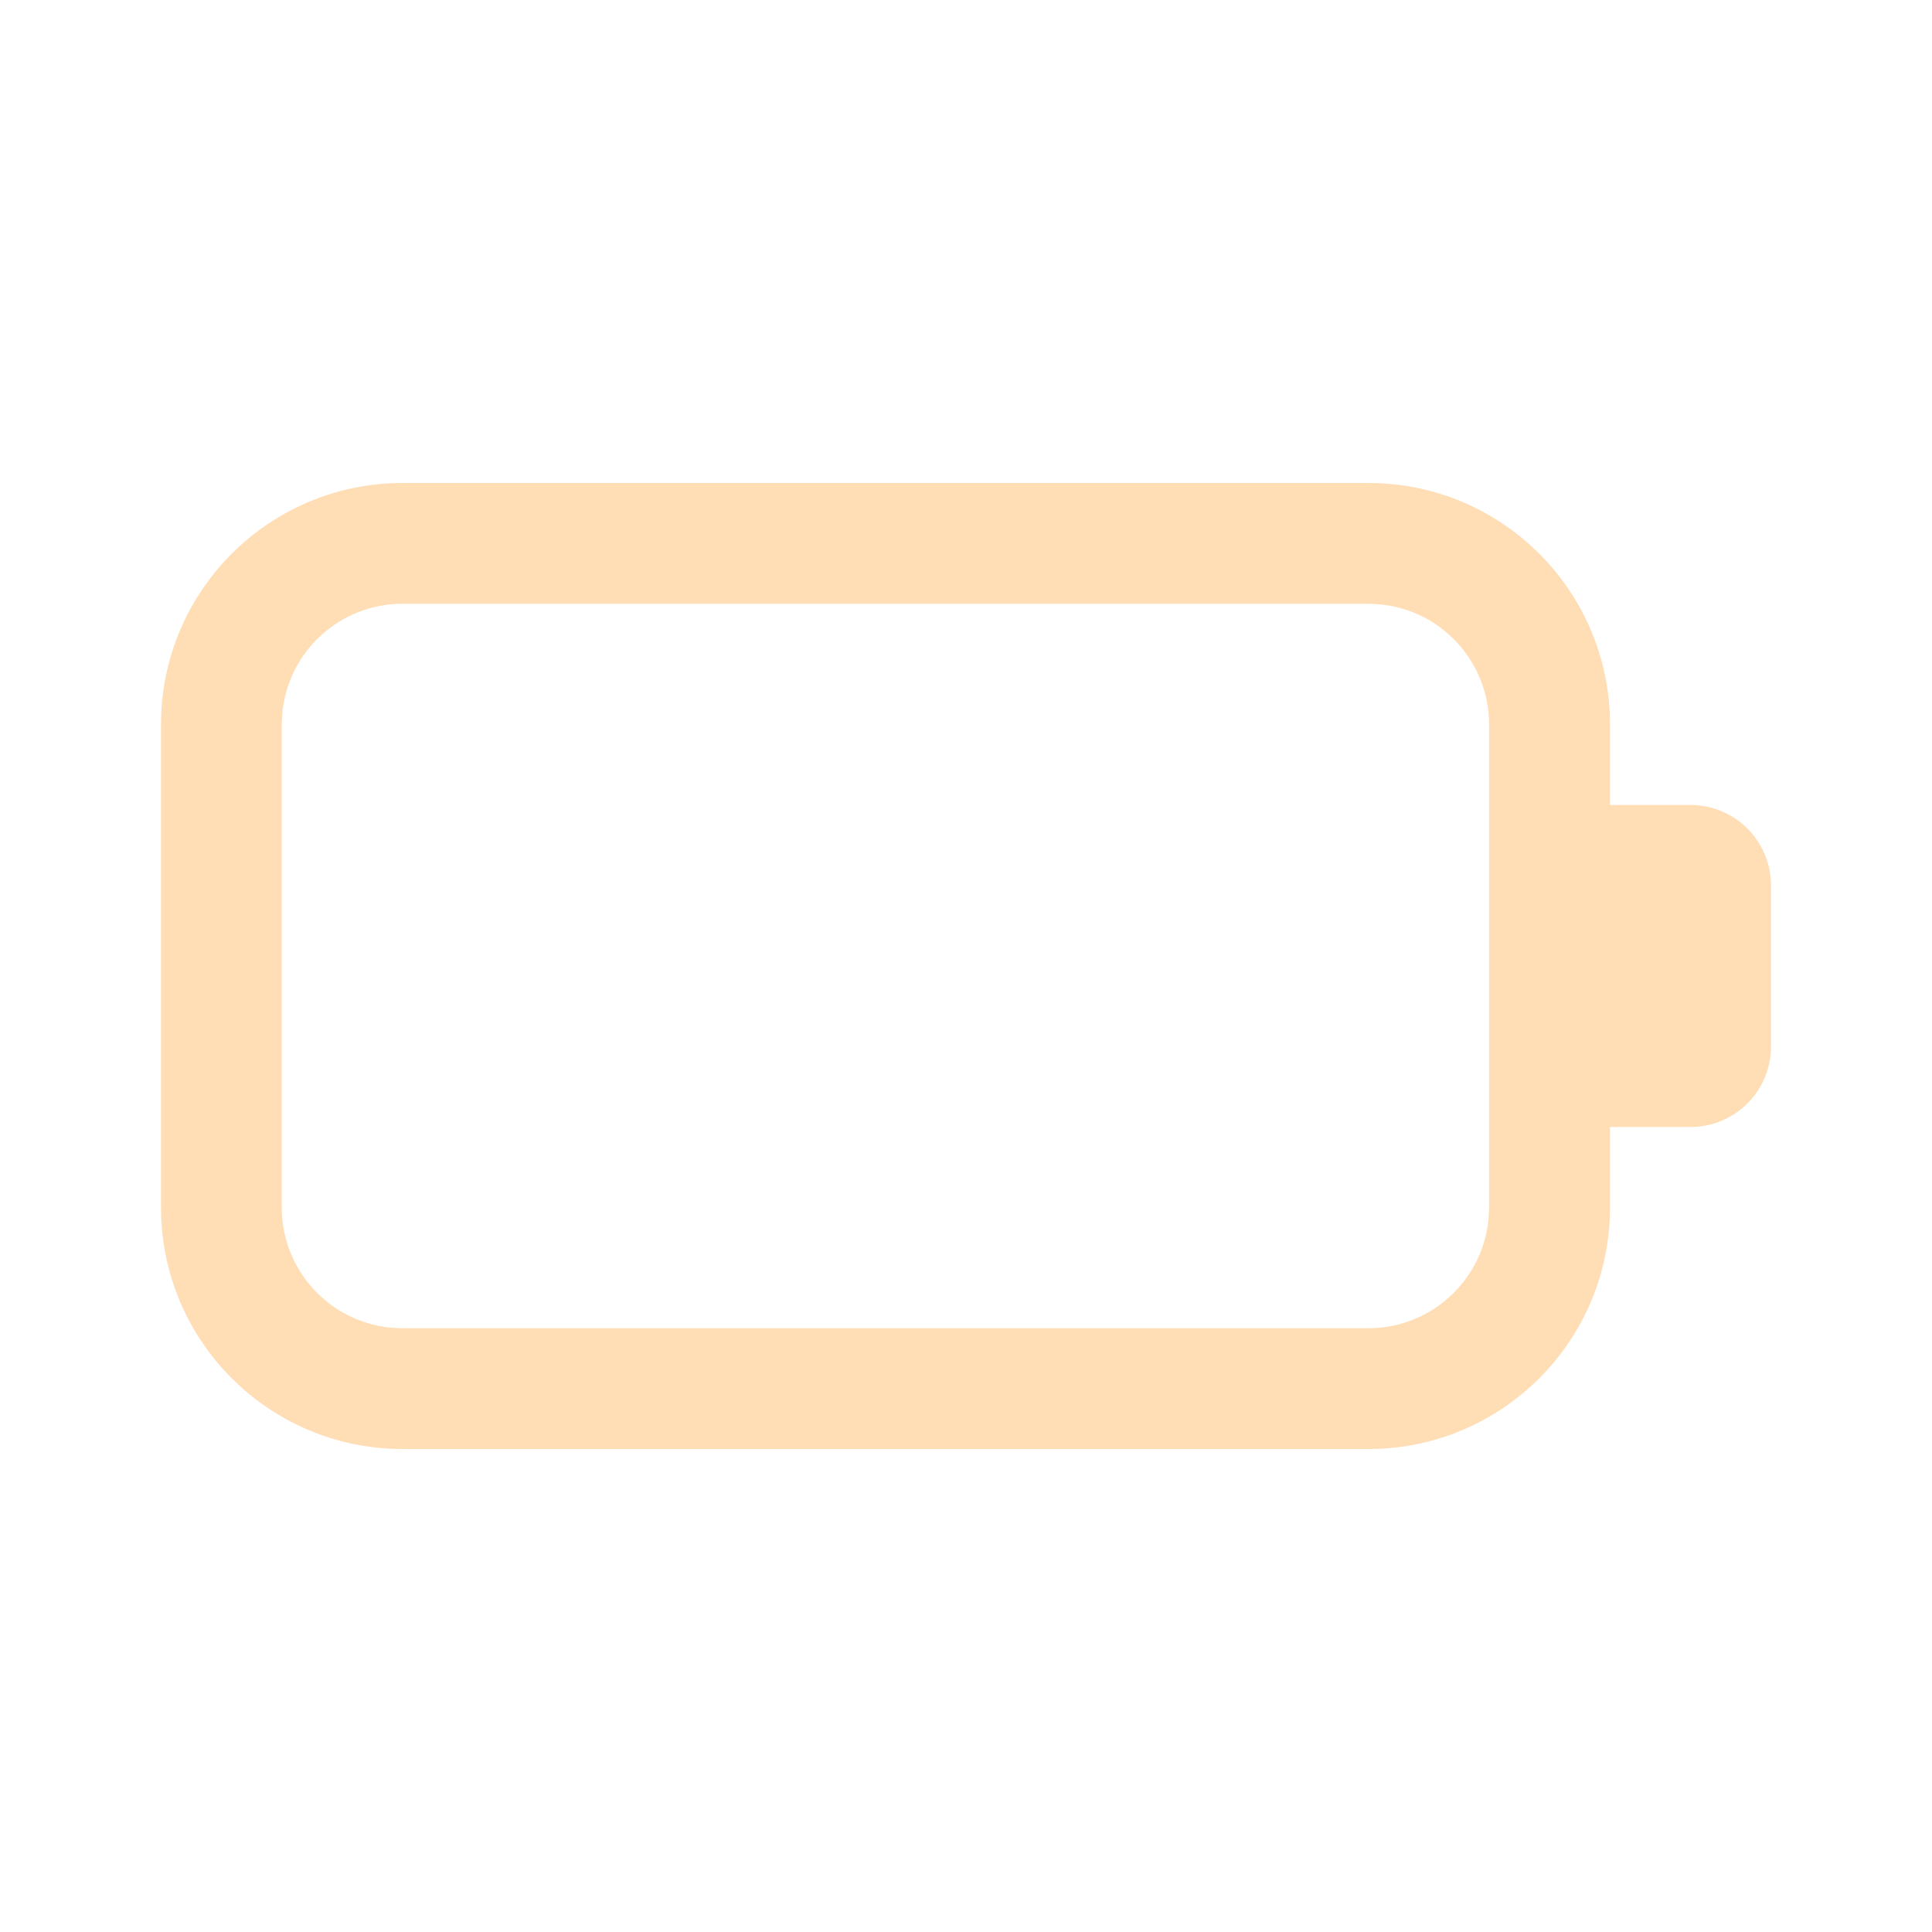
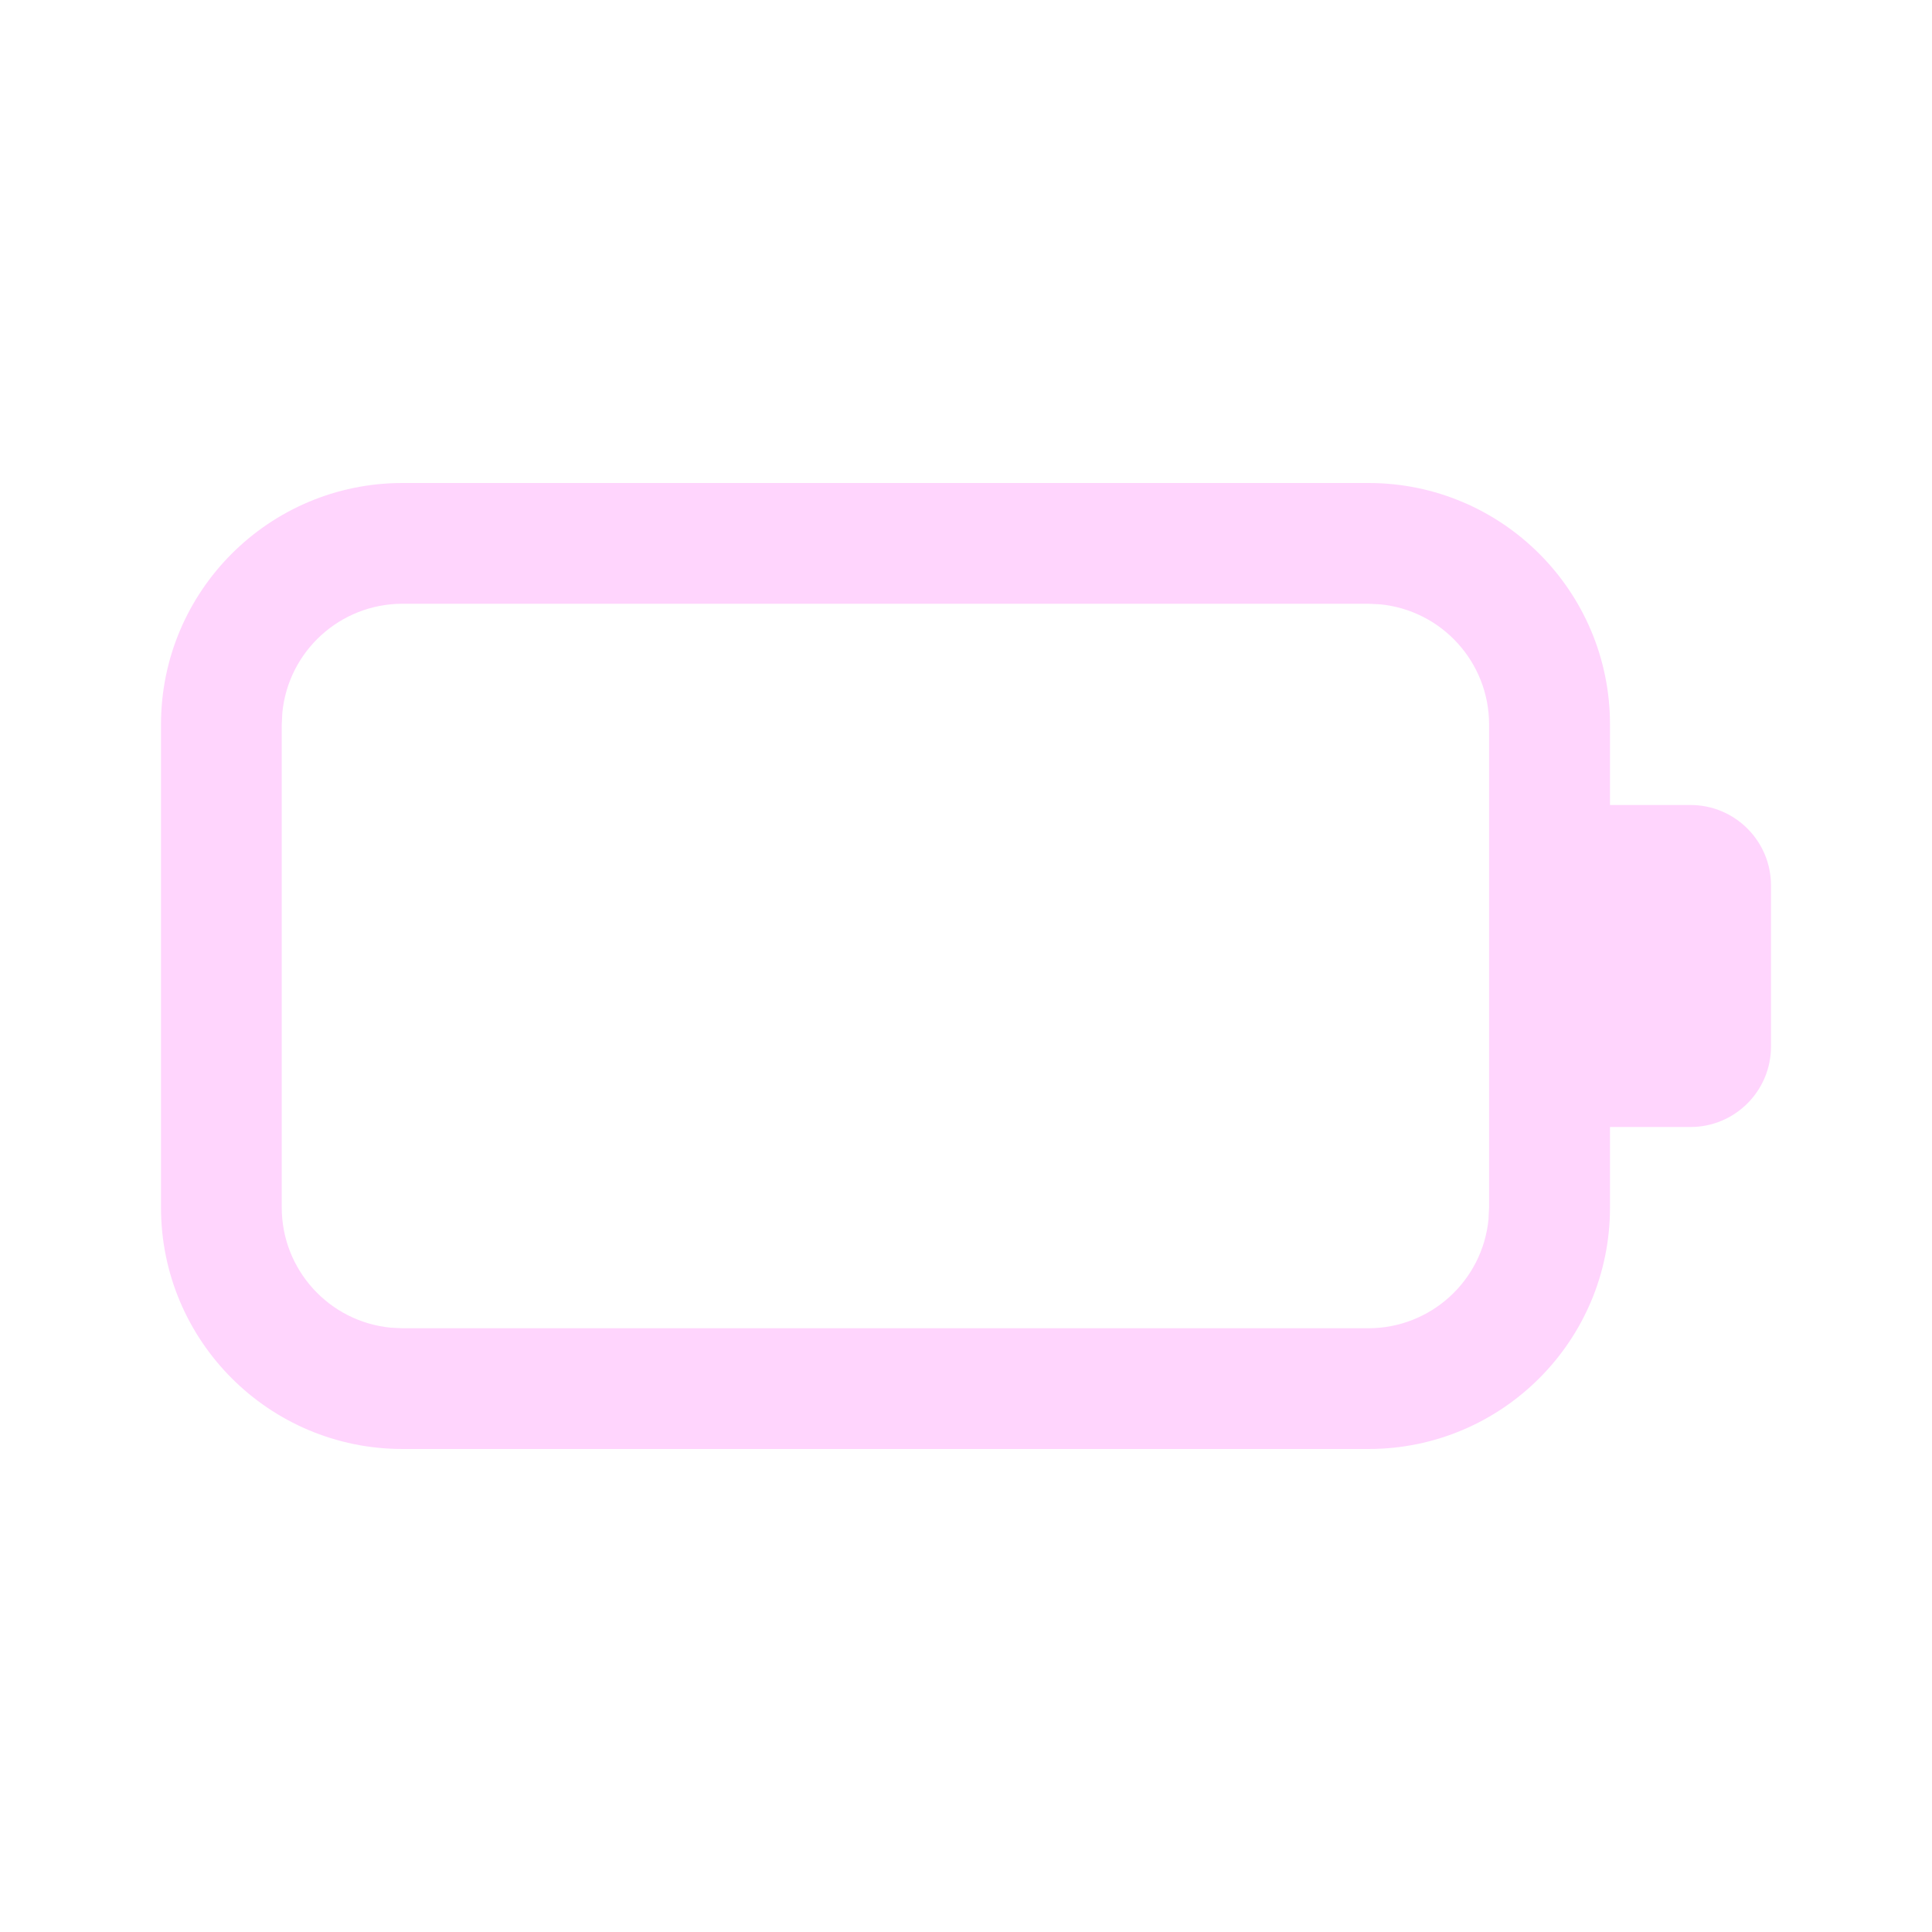
<svg xmlns="http://www.w3.org/2000/svg" width="24" height="24" fill="none" viewBox="0 0 24 24">
-   <path d="M17 6a3 3 0 0 1 3 3v1h1a1 1 0 0 1 1 1v2a1 1 0 0 1-1 1h-1v1a3 3 0 0 1-3 3H5a3 3 0 0 1-3-3V9a3 3 0 0 1 3-3h12Zm-.002 1.5H5a1.5 1.5 0 0 0-1.493 1.356L3.5 9v6a1.5 1.5 0 0 0 1.355 1.493L5 16.5h11.998a1.5 1.5 0 0 0 1.493-1.355l.007-.145V9a1.5 1.5 0 0 0-1.355-1.493l-.145-.007Z" fill="#ffddb5" />
+   <path d="M17 6a3 3 0 0 1 3 3v1h1a1 1 0 0 1 1 1v2a1 1 0 0 1-1 1h-1v1a3 3 0 0 1-3 3H5a3 3 0 0 1-3-3V9a3 3 0 0 1 3-3h12Zm-.002 1.5H5a1.5 1.5 0 0 0-1.493 1.356L3.5 9v6a1.5 1.5 0 0 0 1.355 1.493L5 16.5h11.998a1.5 1.5 0 0 0 1.493-1.355l.007-.145V9a1.5 1.5 0 0 0-1.355-1.493l-.145-.007Z" fill="#ffd5fd" />
</svg>
